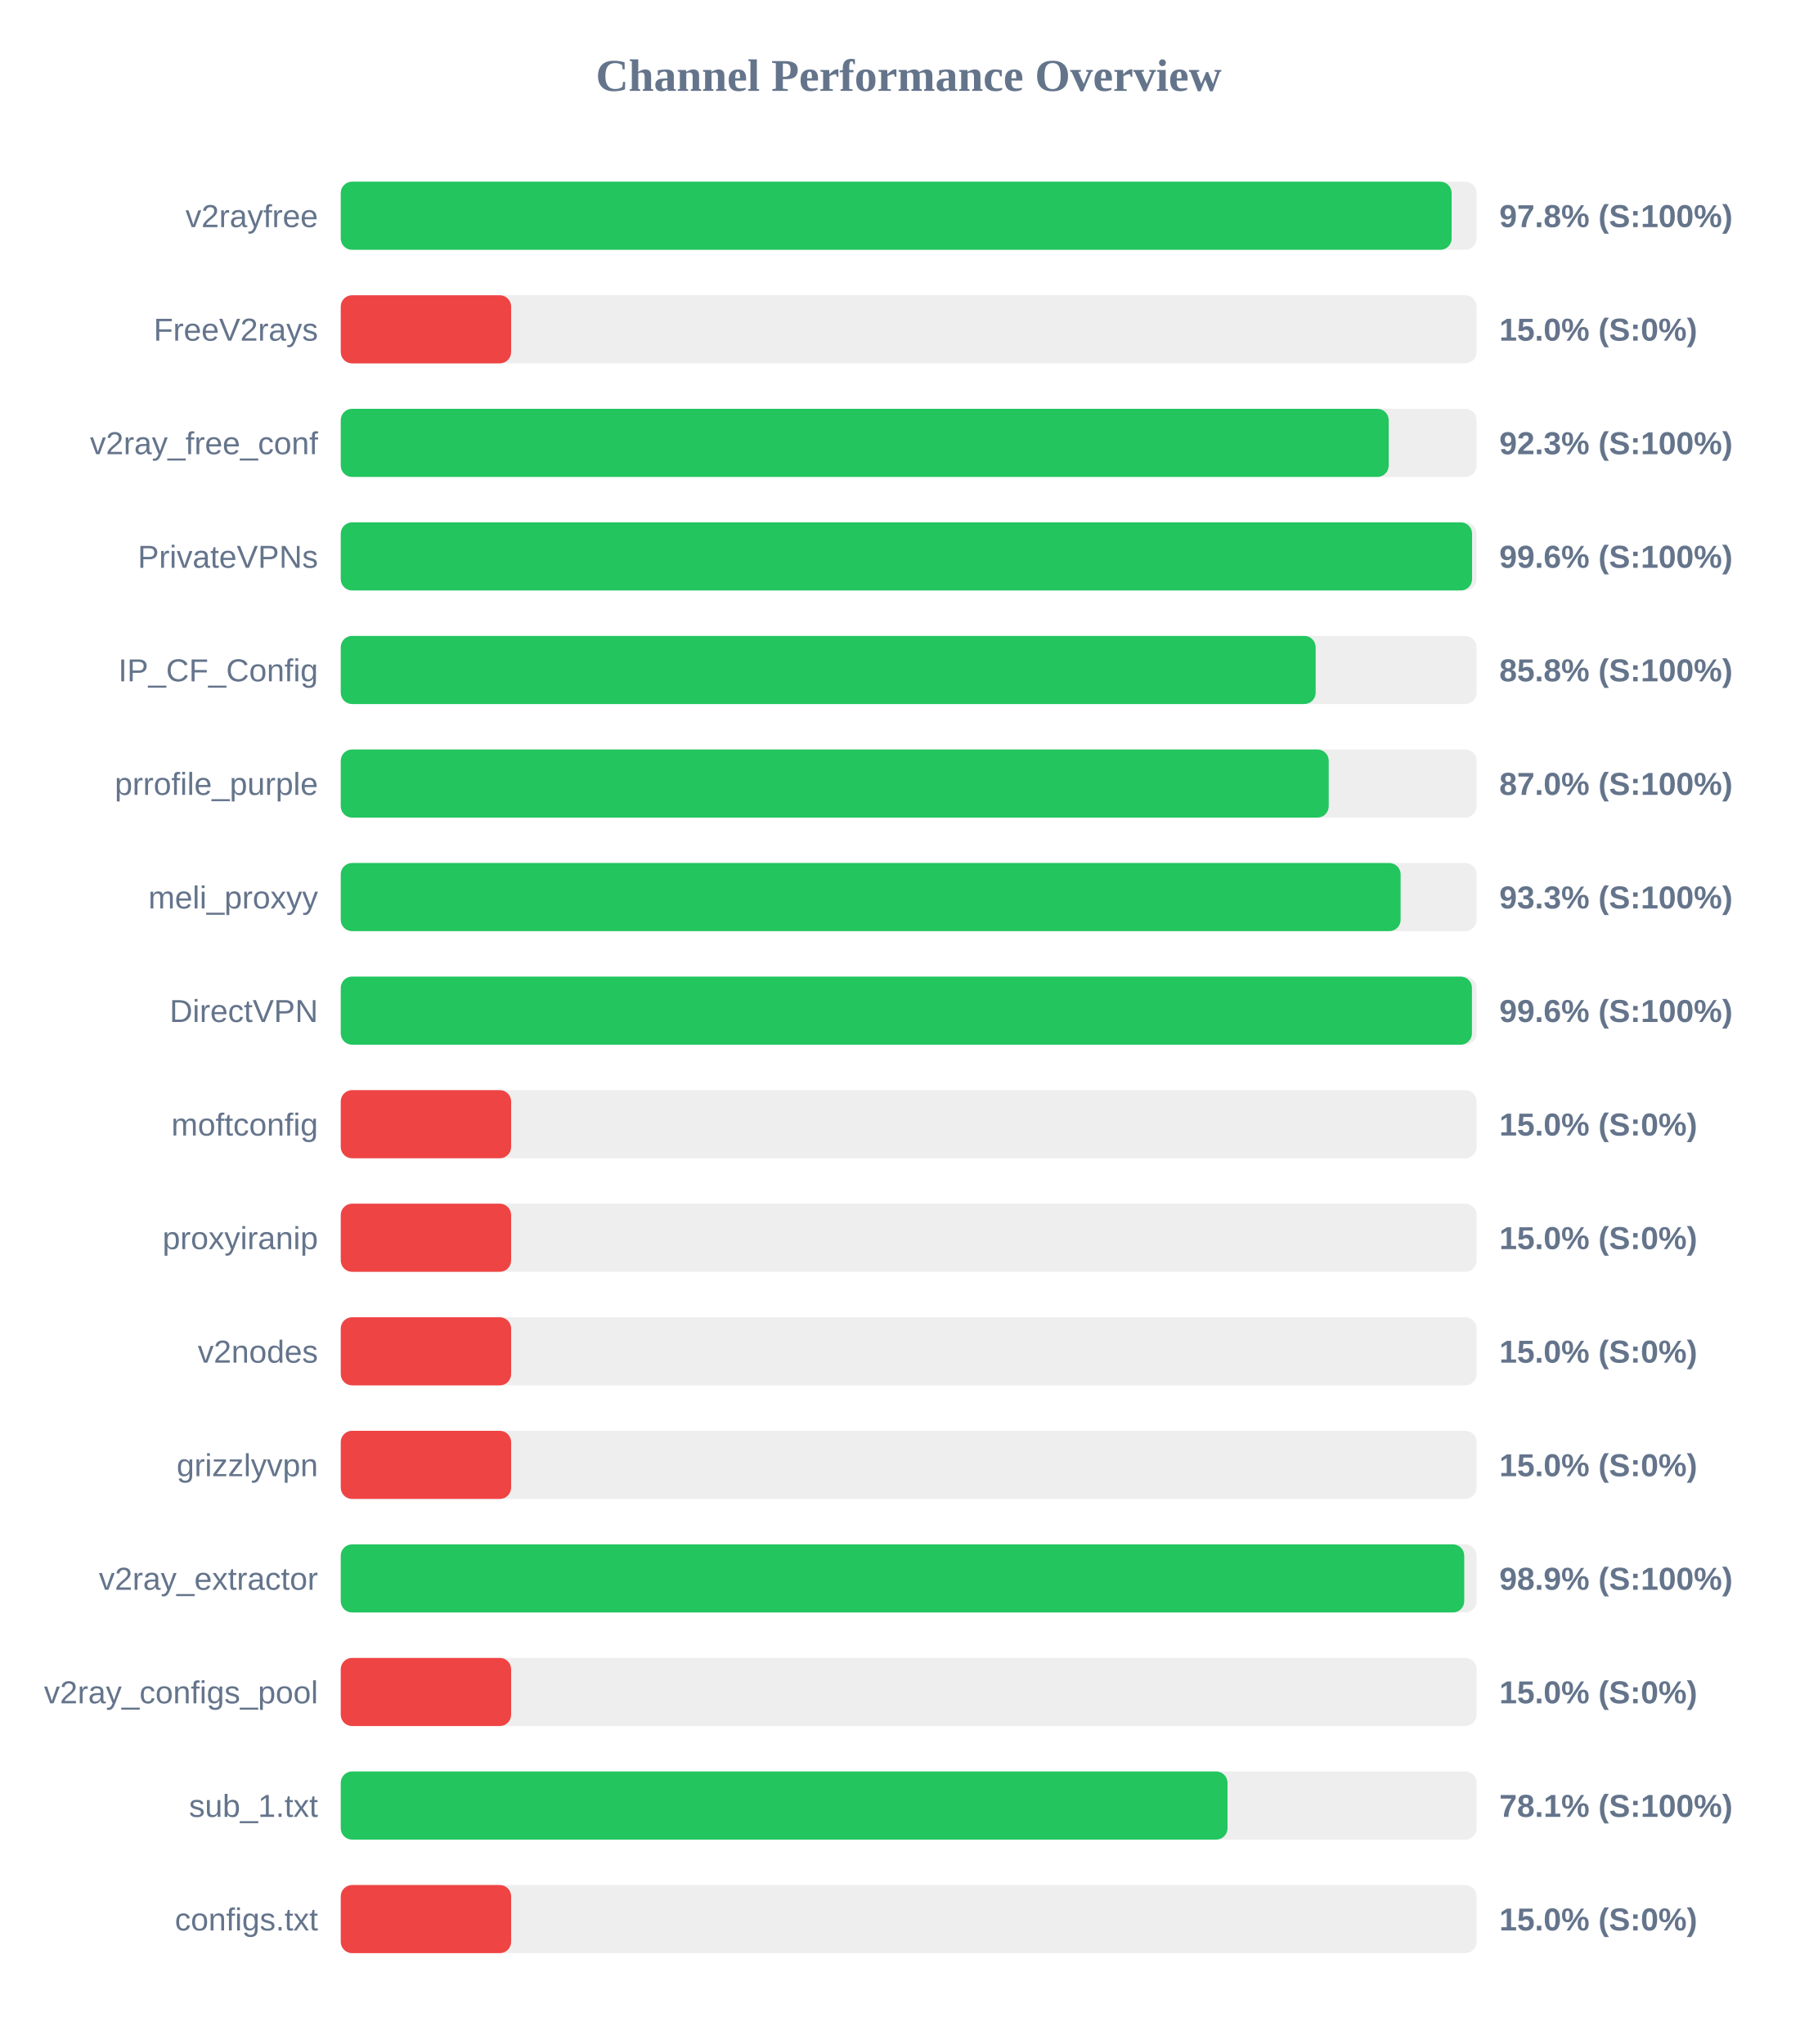
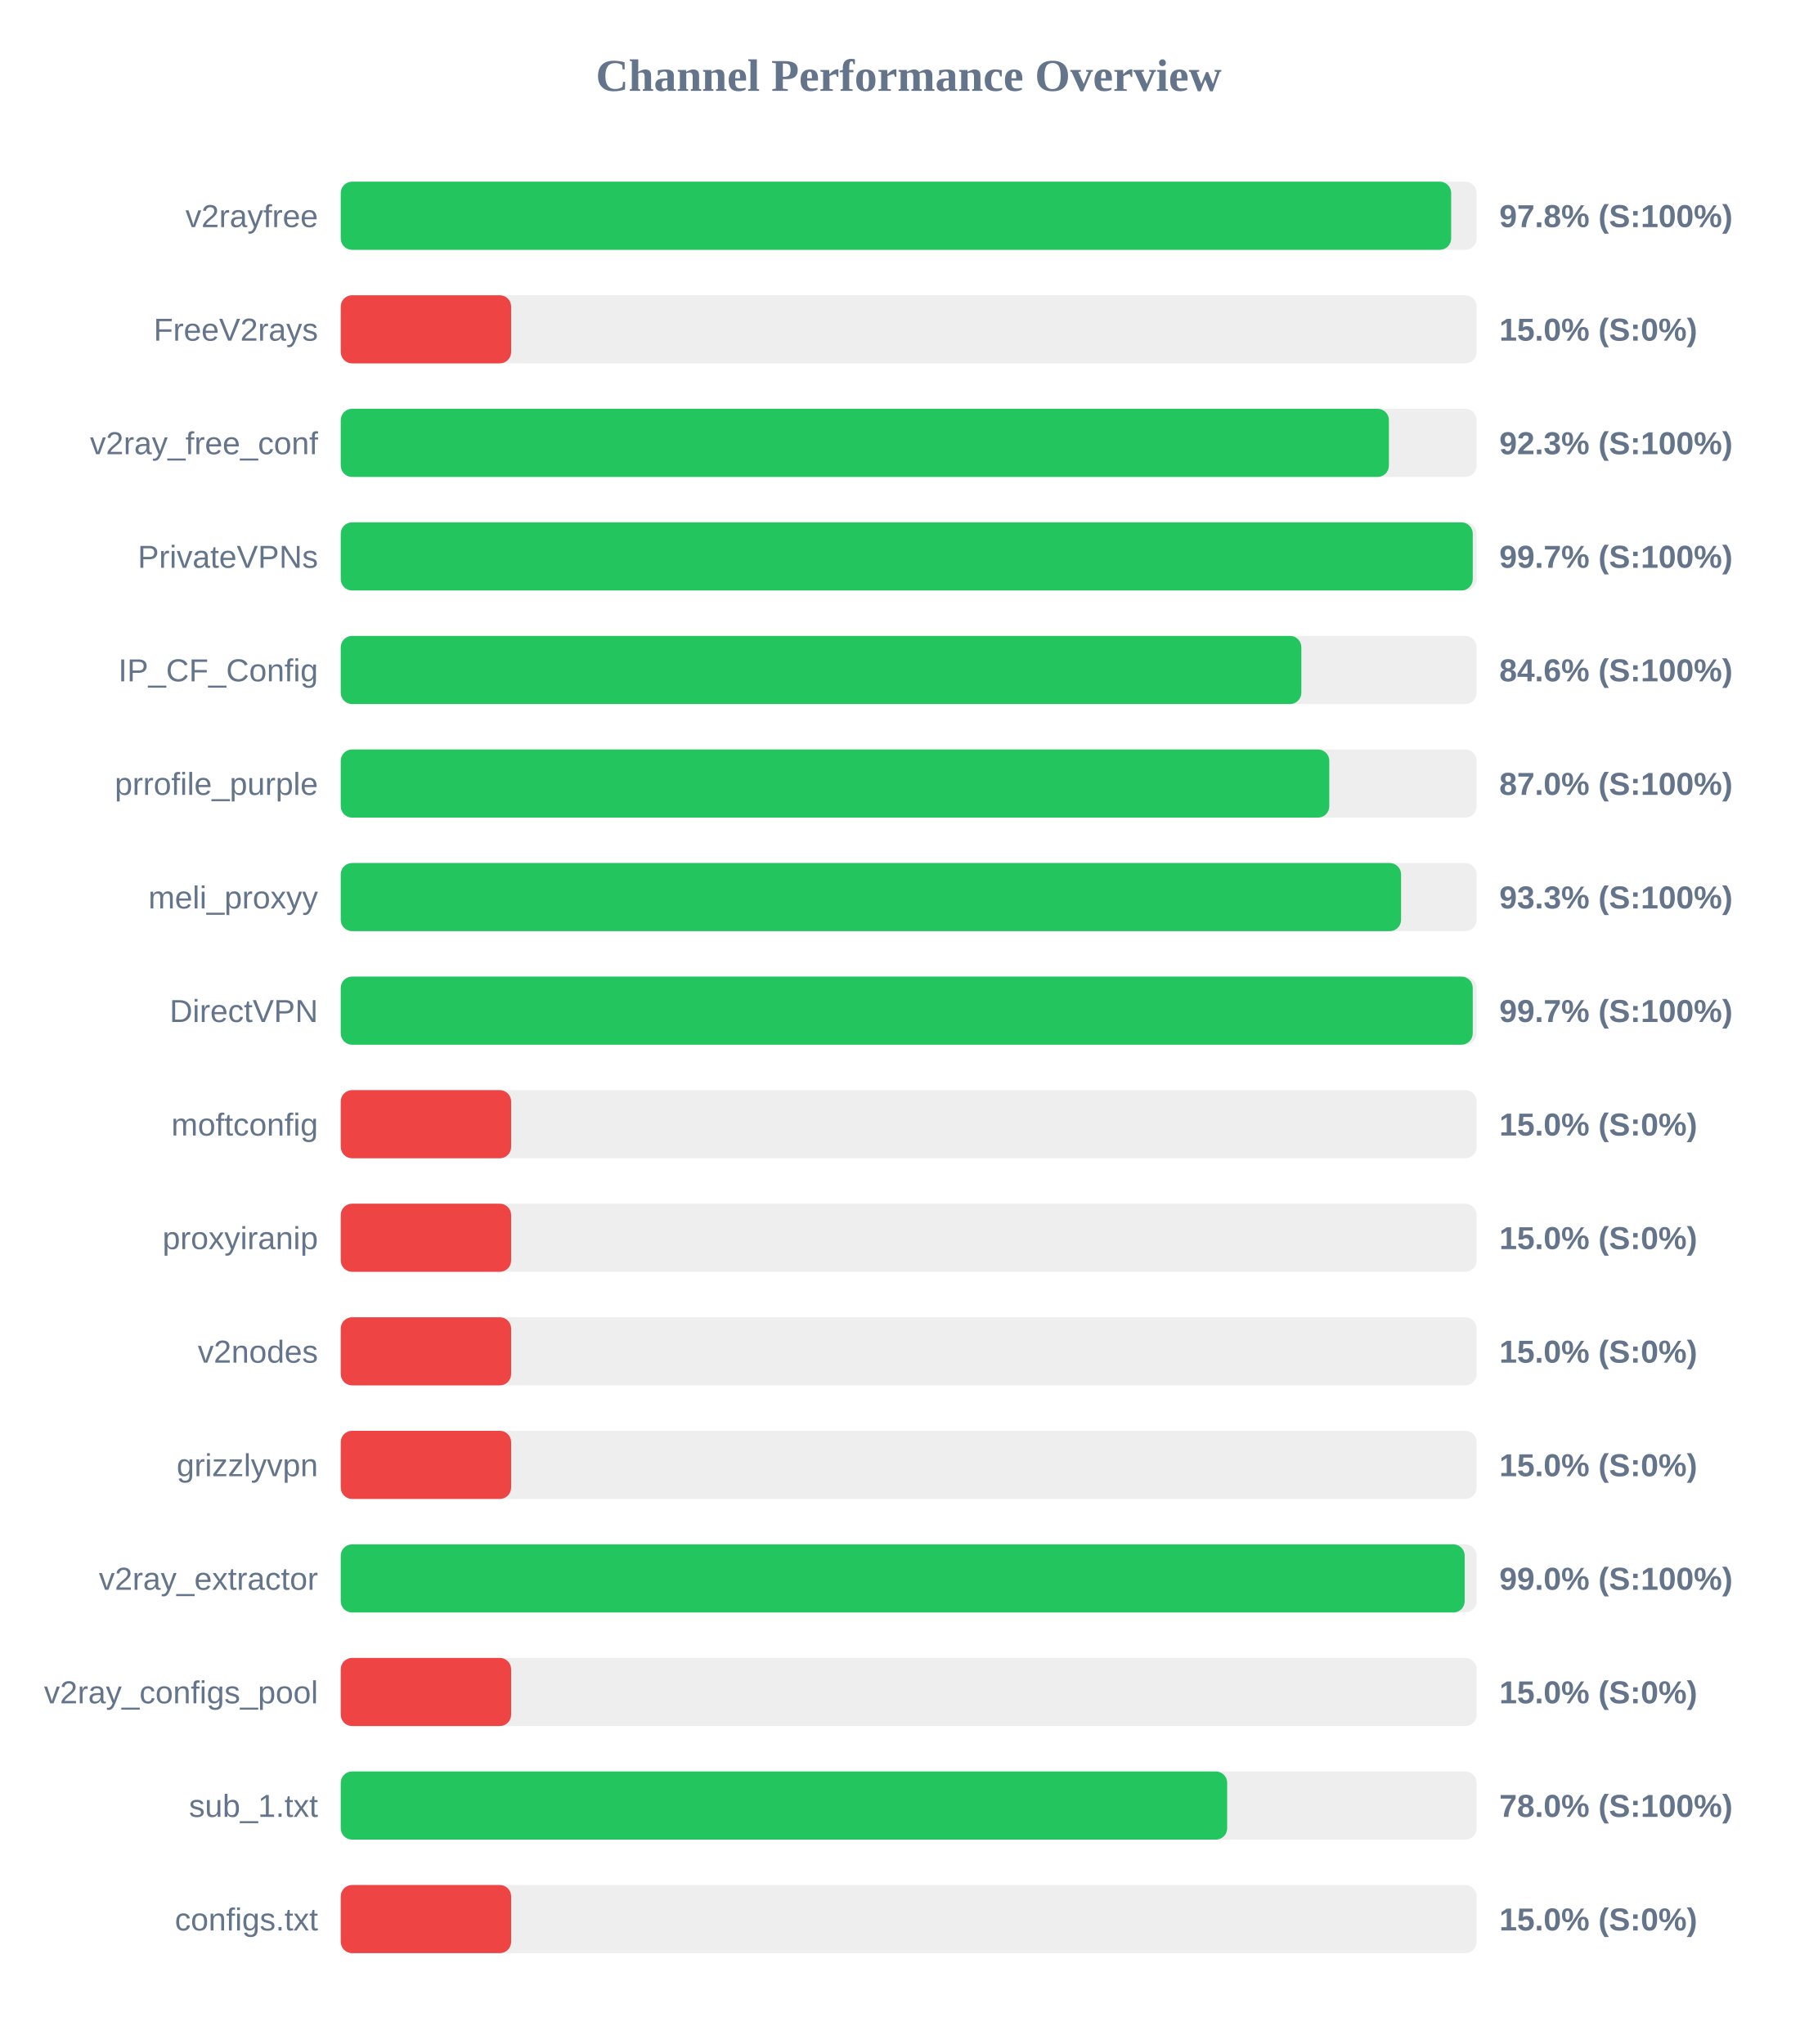
<svg xmlns="http://www.w3.org/2000/svg" width="800" height="900" version="1.1">
  <style>
        .row { font: 14px Arial; fill: #64748b; }
        .score { font: bold 14px Arial; fill: #64748b; }
    </style>
  <text x="400" y="40" text-anchor="middle" font-size="20px" font-weight="bold" fill="#64748b">Channel Performance Overview</text>
  <rect x="150" y="80" width="500" height="30" fill="#eee" rx="5" />
-   <rect x="150" y="80" width="489.0" height="30" fill="#22c55e" rx="5" />
+   <rect x="150" y="80" width="488.8" height="30" fill="#22c55e" rx="5" />
  <text x="140" y="100" text-anchor="end" class="row">v2rayfree</text>
  <text x="660" y="100" text-anchor="start" class="score">97.8% (S:100%)</text>
  <rect x="150" y="130" width="500" height="30" fill="#eee" rx="5" />
  <rect x="150" y="130" width="75.0" height="30" fill="#ef4444" rx="5" />
  <text x="140" y="150" text-anchor="end" class="row">FreeV2rays</text>
  <text x="660" y="150" text-anchor="start" class="score">15.0% (S:0%)</text>
  <rect x="150" y="180" width="500" height="30" fill="#eee" rx="5" />
-   <rect x="150" y="180" width="461.3" height="30" fill="#22c55e" rx="5" />
+   <rect x="150" y="180" width="461.4" height="30" fill="#22c55e" rx="5" />
  <text x="140" y="200" text-anchor="end" class="row">v2ray_free_conf</text>
  <text x="660" y="200" text-anchor="start" class="score">92.3% (S:100%)</text>
  <rect x="150" y="230" width="500" height="30" fill="#eee" rx="5" />
-   <rect x="150" y="230" width="498.0" height="30" fill="#22c55e" rx="5" />
+   <rect x="150" y="230" width="498.3" height="30" fill="#22c55e" rx="5" />
  <text x="140" y="250" text-anchor="end" class="row">PrivateVPNs</text>
-   <text x="660" y="250" text-anchor="start" class="score">99.6% (S:100%)</text>
+   <text x="660" y="250" text-anchor="start" class="score">99.7% (S:100%)</text>
  <rect x="150" y="280" width="500" height="30" fill="#eee" rx="5" />
-   <rect x="150" y="280" width="429.15" height="30" fill="#22c55e" rx="5" />
+   <rect x="150" y="280" width="422.85" height="30" fill="#22c55e" rx="5" />
  <text x="140" y="300" text-anchor="end" class="row">IP_CF_Config</text>
-   <text x="660" y="300" text-anchor="start" class="score">85.8% (S:100%)</text>
+   <text x="660" y="300" text-anchor="start" class="score">84.6% (S:100%)</text>
  <rect x="150" y="330" width="500" height="30" fill="#eee" rx="5" />
-   <rect x="150" y="330" width="434.9" height="30" fill="#22c55e" rx="5" />
+   <rect x="150" y="330" width="435.15" height="30" fill="#22c55e" rx="5" />
  <text x="140" y="350" text-anchor="end" class="row">prrofile_purple</text>
  <text x="660" y="350" text-anchor="start" class="score">87.0% (S:100%)</text>
  <rect x="150" y="380" width="500" height="30" fill="#eee" rx="5" />
-   <rect x="150" y="380" width="466.55" height="30" fill="#22c55e" rx="5" />
+   <rect x="150" y="380" width="466.75" height="30" fill="#22c55e" rx="5" />
  <text x="140" y="400" text-anchor="end" class="row">meli_proxyy</text>
  <text x="660" y="400" text-anchor="start" class="score">93.3% (S:100%)</text>
  <rect x="150" y="430" width="500" height="30" fill="#eee" rx="5" />
-   <rect x="150" y="430" width="497.95" height="30" fill="#22c55e" rx="5" />
+   <rect x="150" y="430" width="498.3" height="30" fill="#22c55e" rx="5" />
  <text x="140" y="450" text-anchor="end" class="row">DirectVPN</text>
-   <text x="660" y="450" text-anchor="start" class="score">99.6% (S:100%)</text>
+   <text x="660" y="450" text-anchor="start" class="score">99.7% (S:100%)</text>
  <rect x="150" y="480" width="500" height="30" fill="#eee" rx="5" />
  <rect x="150" y="480" width="75.0" height="30" fill="#ef4444" rx="5" />
  <text x="140" y="500" text-anchor="end" class="row">moftconfig</text>
  <text x="660" y="500" text-anchor="start" class="score">15.0% (S:0%)</text>
  <rect x="150" y="530" width="500" height="30" fill="#eee" rx="5" />
  <rect x="150" y="530" width="75.0" height="30" fill="#ef4444" rx="5" />
  <text x="140" y="550" text-anchor="end" class="row">proxyiranip</text>
  <text x="660" y="550" text-anchor="start" class="score">15.0% (S:0%)</text>
  <rect x="150" y="580" width="500" height="30" fill="#eee" rx="5" />
  <rect x="150" y="580" width="75.0" height="30" fill="#ef4444" rx="5" />
  <text x="140" y="600" text-anchor="end" class="row">v2nodes</text>
  <text x="660" y="600" text-anchor="start" class="score">15.0% (S:0%)</text>
  <rect x="150" y="630" width="500" height="30" fill="#eee" rx="5" />
  <rect x="150" y="630" width="75.0" height="30" fill="#ef4444" rx="5" />
  <text x="140" y="650" text-anchor="end" class="row">grizzlyvpn</text>
  <text x="660" y="650" text-anchor="start" class="score">15.0% (S:0%)</text>
  <rect x="150" y="680" width="500" height="30" fill="#eee" rx="5" />
-   <rect x="150" y="680" width="494.55" height="30" fill="#22c55e" rx="5" />
+   <rect x="150" y="680" width="494.75" height="30" fill="#22c55e" rx="5" />
  <text x="140" y="700" text-anchor="end" class="row">v2ray_extractor</text>
-   <text x="660" y="700" text-anchor="start" class="score">98.9% (S:100%)</text>
+   <text x="660" y="700" text-anchor="start" class="score">99.0% (S:100%)</text>
  <rect x="150" y="730" width="500" height="30" fill="#eee" rx="5" />
  <rect x="150" y="730" width="75.0" height="30" fill="#ef4444" rx="5" />
  <text x="140" y="750" text-anchor="end" class="row">v2ray_configs_pool</text>
  <text x="660" y="750" text-anchor="start" class="score">15.0% (S:0%)</text>
  <rect x="150" y="780" width="500" height="30" fill="#eee" rx="5" />
-   <rect x="150" y="780" width="390.35" height="30" fill="#22c55e" rx="5" />
+   <rect x="150" y="780" width="390.2" height="30" fill="#22c55e" rx="5" />
  <text x="140" y="800" text-anchor="end" class="row">sub_1.txt</text>
-   <text x="660" y="800" text-anchor="start" class="score">78.1% (S:100%)</text>
+   <text x="660" y="800" text-anchor="start" class="score">78.0% (S:100%)</text>
  <rect x="150" y="830" width="500" height="30" fill="#eee" rx="5" />
  <rect x="150" y="830" width="75.0" height="30" fill="#ef4444" rx="5" />
  <text x="140" y="850" text-anchor="end" class="row">configs.txt</text>
  <text x="660" y="850" text-anchor="start" class="score">15.0% (S:0%)</text>
</svg>
